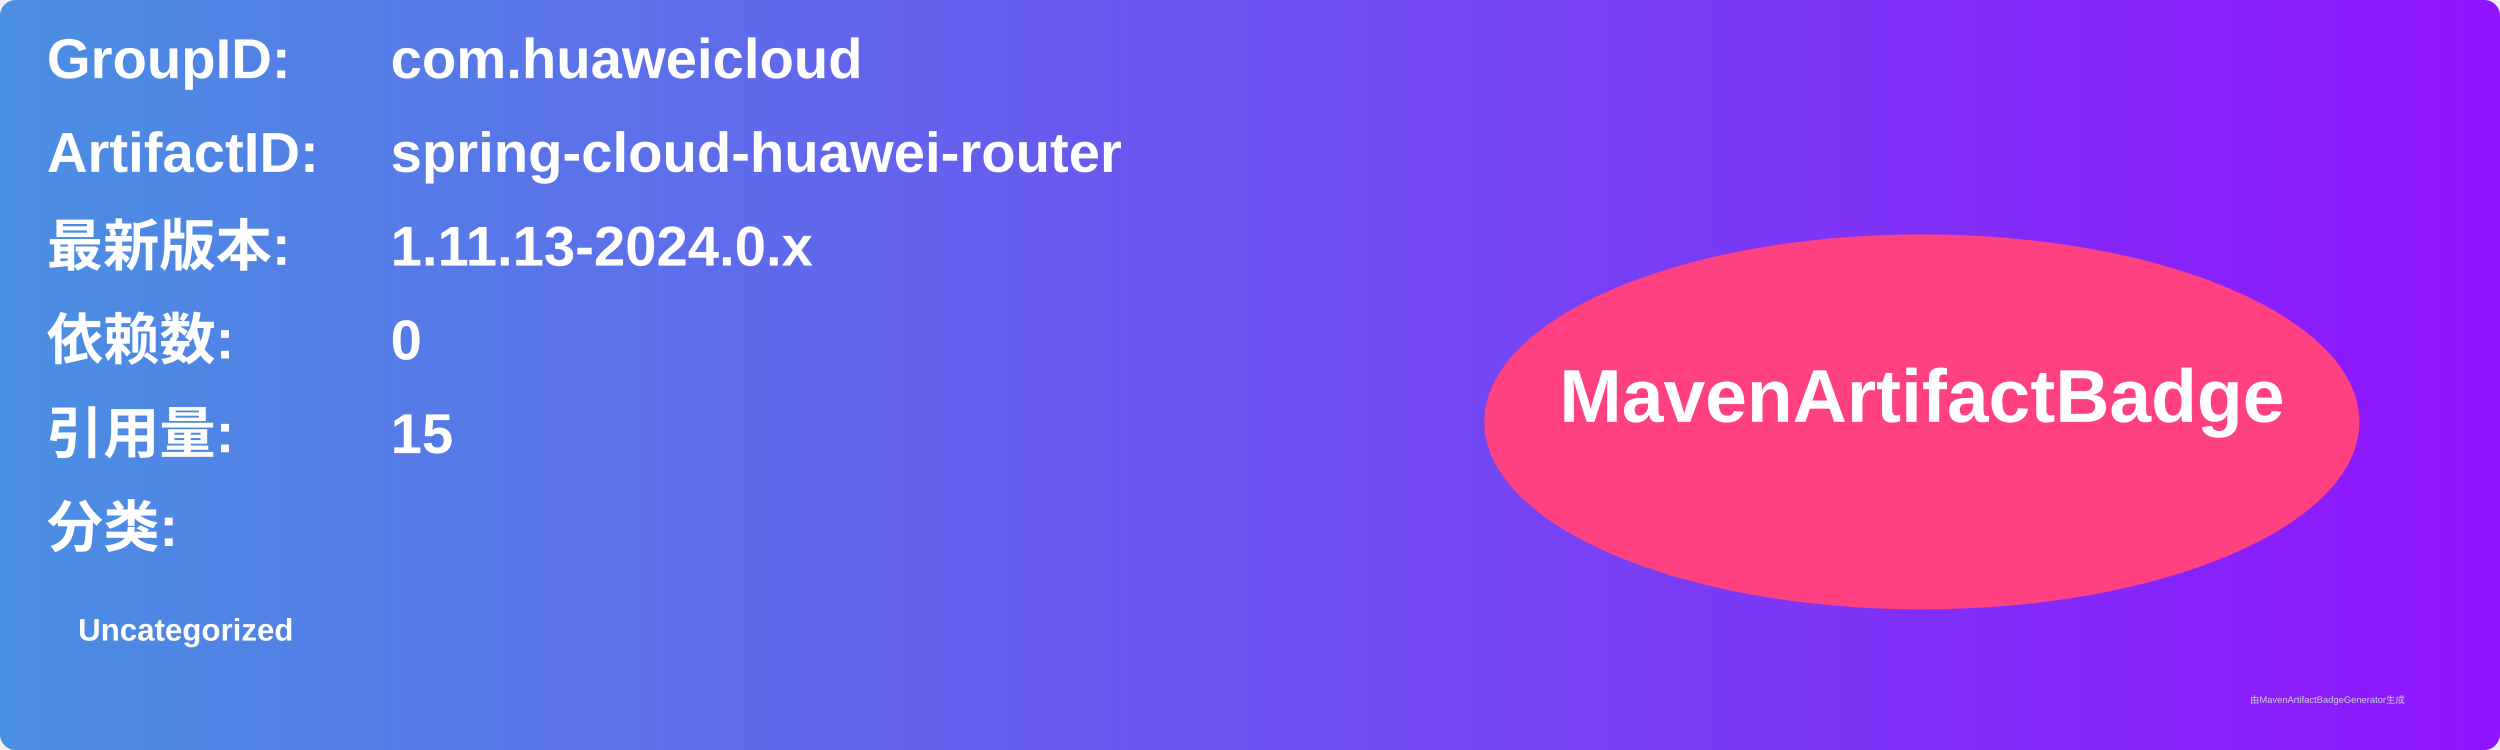
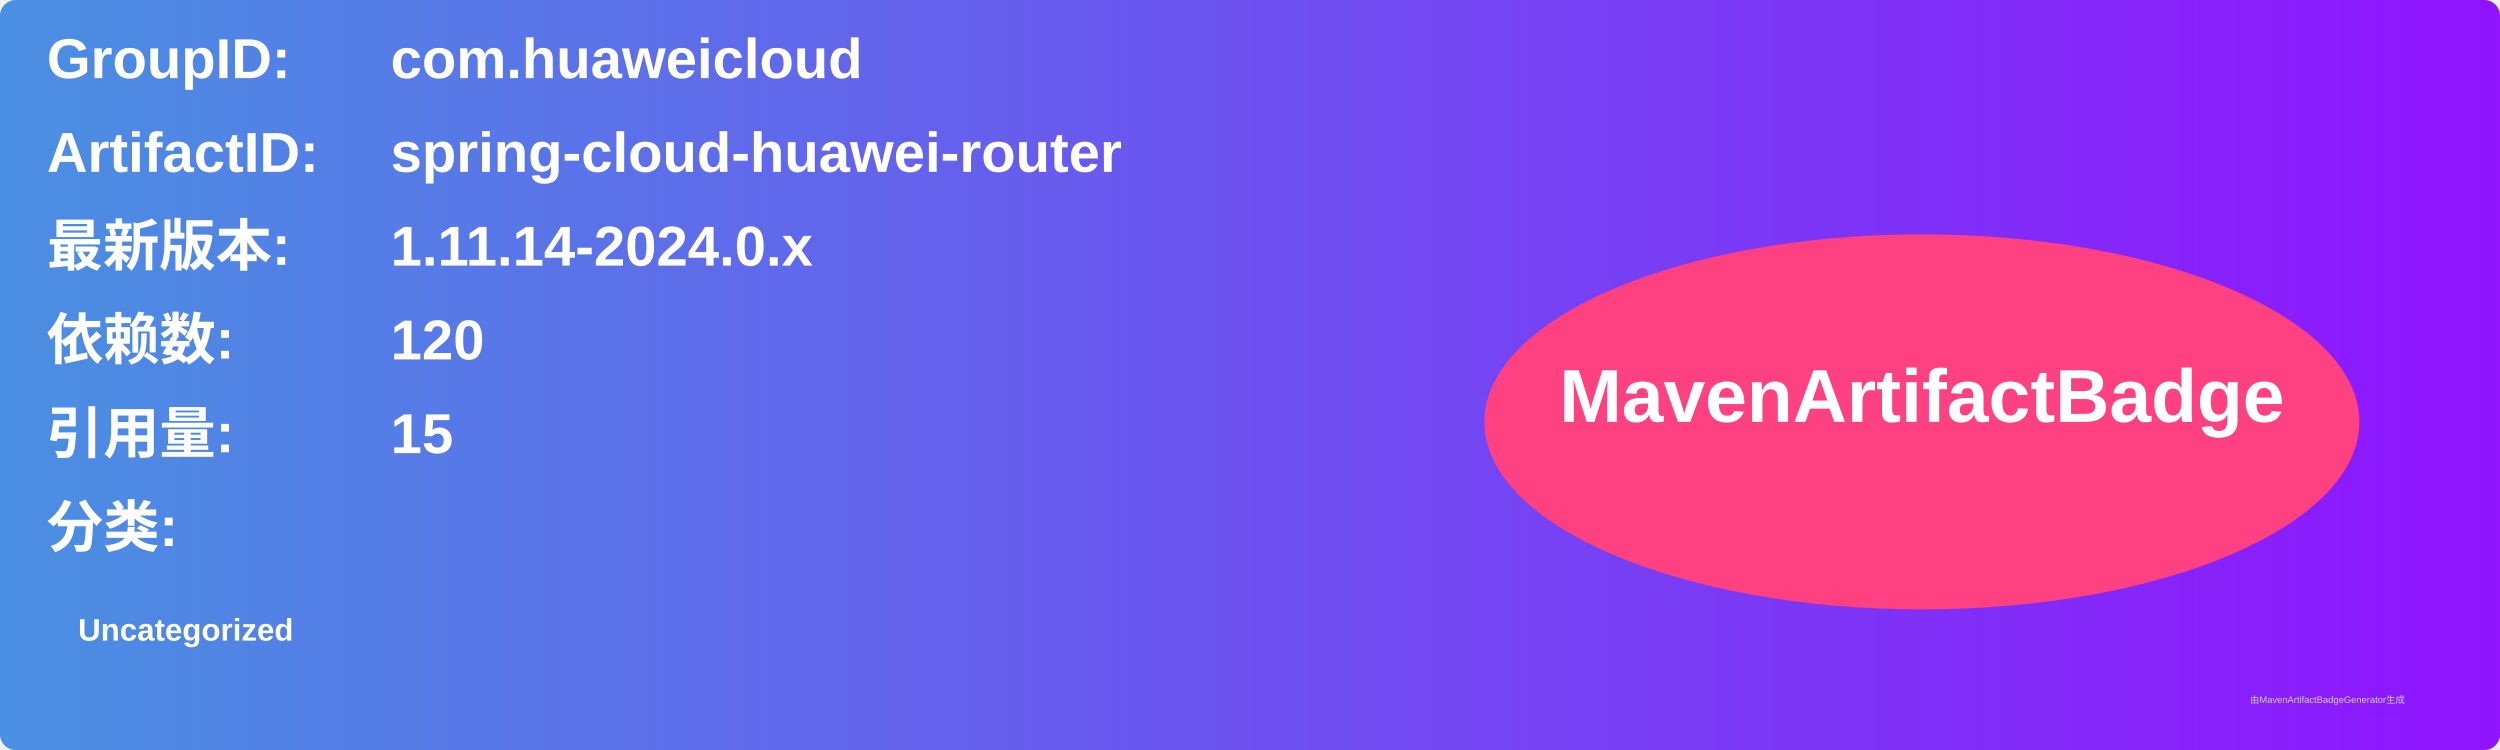
<svg xmlns="http://www.w3.org/2000/svg" width="800" height="240" viewBox="0 0 800 240">
  <linearGradient id="grad" x1="0%" y1="0%" x2="100%" y2="0%">
    <stop offset="0%" stop-color="#4a90e2" />
    <stop offset="100%" stop-color="#9013fe" />
  </linearGradient>
  <rect width="100%" height="100%" rx="5" ry="5" fill="url(#grad)" />
  <g transform="translate(15, 15)">
    <text x="0" y="10" font-family="Arial" font-size="18" fill="white" font-weight="bold" width="260">GroupID:</text>
    <text x="110" y="10" font-family="Arial" font-size="18" fill="white" font-weight="bold" width="460">com.huaweicloud</text>
    <text x="0" y="40" font-family="Arial" font-size="18" fill="white" font-weight="bold" width="260">ArtifactID:</text>
    <text x="110" y="40" font-family="Arial" font-size="18" fill="white" font-weight="bold" width="460">spring-cloud-huawei-router</text>
    <text x="0" y="70" font-family="Arial" font-size="18" fill="white" font-weight="bold">最新版本:</text>
    <text x="110" y="70" font-family="Arial" font-size="18" fill="white" font-weight="bold">
-       <tspan font-weight="bold">1.11.13-2024.0.x</tspan>
+       <tspan font-weight="bold">1.11.14-2024.0.x</tspan>
    </text>
    <text x="0" y="100" font-family="Arial" font-size="18" fill="white" font-weight="bold">依赖数: </text>
    <text x="110" y="100" font-family="Arial" font-size="18" fill="white">
-       <tspan font-weight="bold">0</tspan>
+       <tspan font-weight="bold">120</tspan>
    </text>
    <text x="0" y="130" font-family="Arial" font-size="18" fill="white" font-weight="bold">引用量: </text>
    <text x="110" y="130" font-family="Arial" font-size="18" fill="white">
      <tspan font-weight="bold">15</tspan>
    </text>
    <text x="0" y="160" font-family="Arial" font-size="18" fill="white" font-weight="bold">分类:</text>
    <text x="10" y="190" font-family="Arial" font-size="10" fill="white">
      <tspan font-weight="bold">Uncategorized</tspan>
    </text>
    <ellipse cx="600" cy="120" rx="140" ry="60" fill="#ff4081" />
    <text x="600" y="120" text-anchor="middle" font-family="Arial" font-size="24" fill="white" font-weight="bold">MavenArtifactBadge</text>
  </g>
  <text x="720" y="225" font-family="Arial" font-size="3" fill="#d0d0d0">由MavenArtifactBadgeGenerator生成</text>
</svg>
